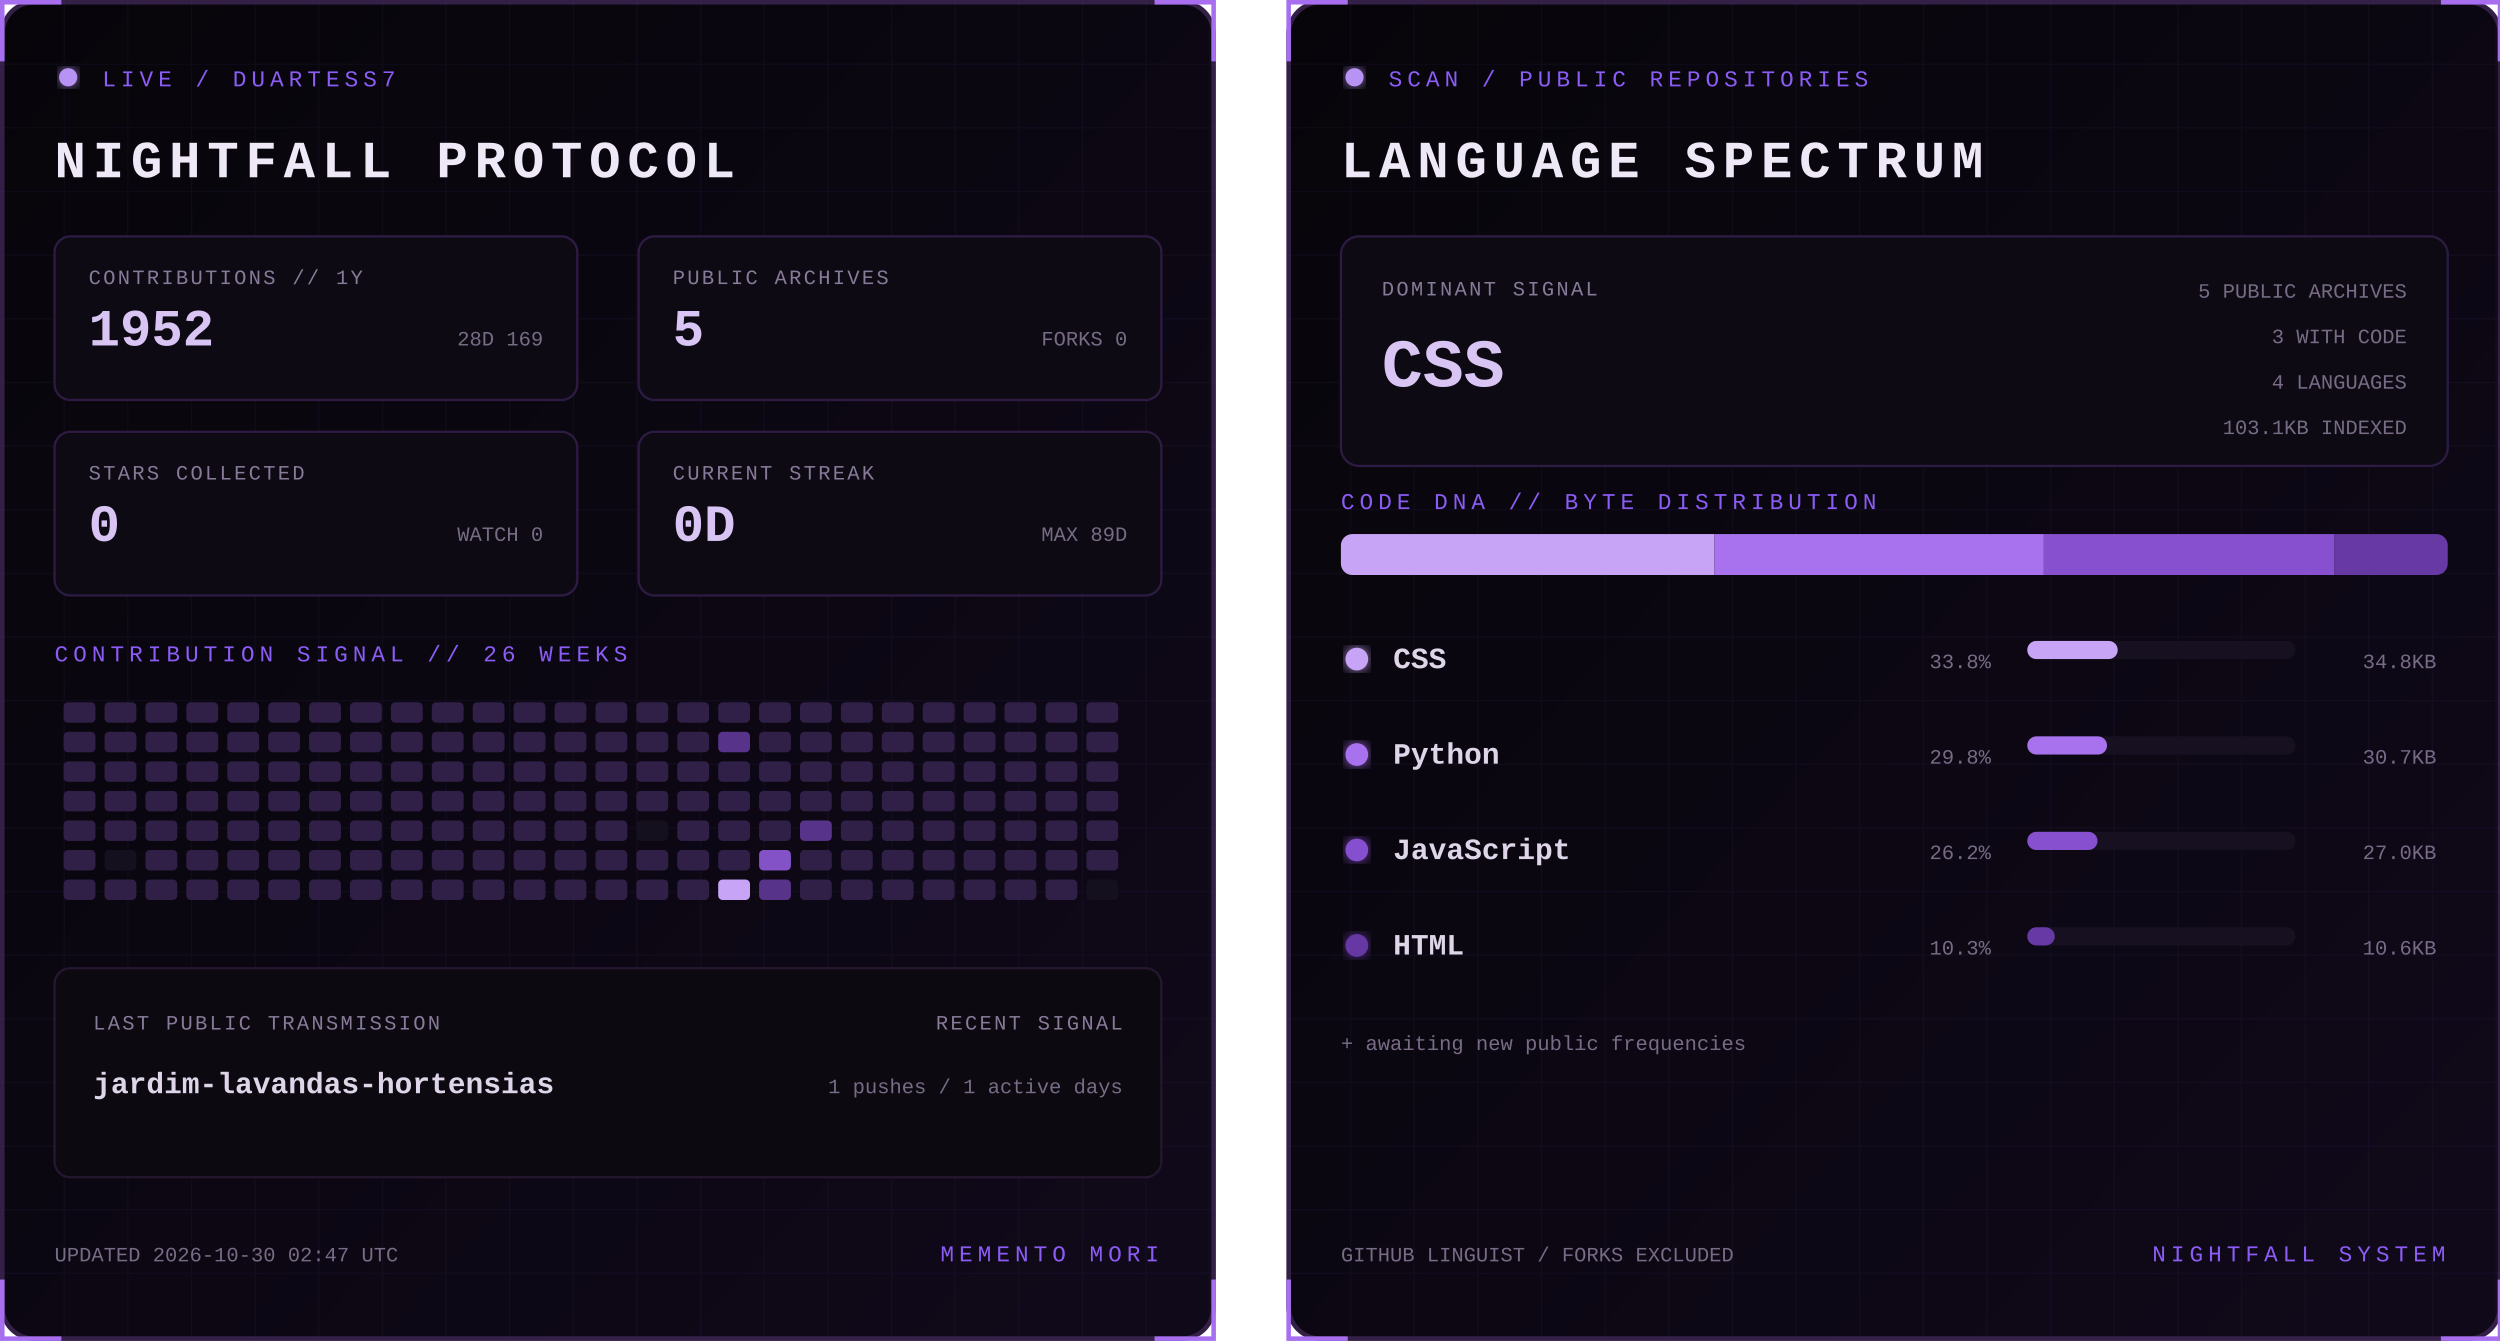
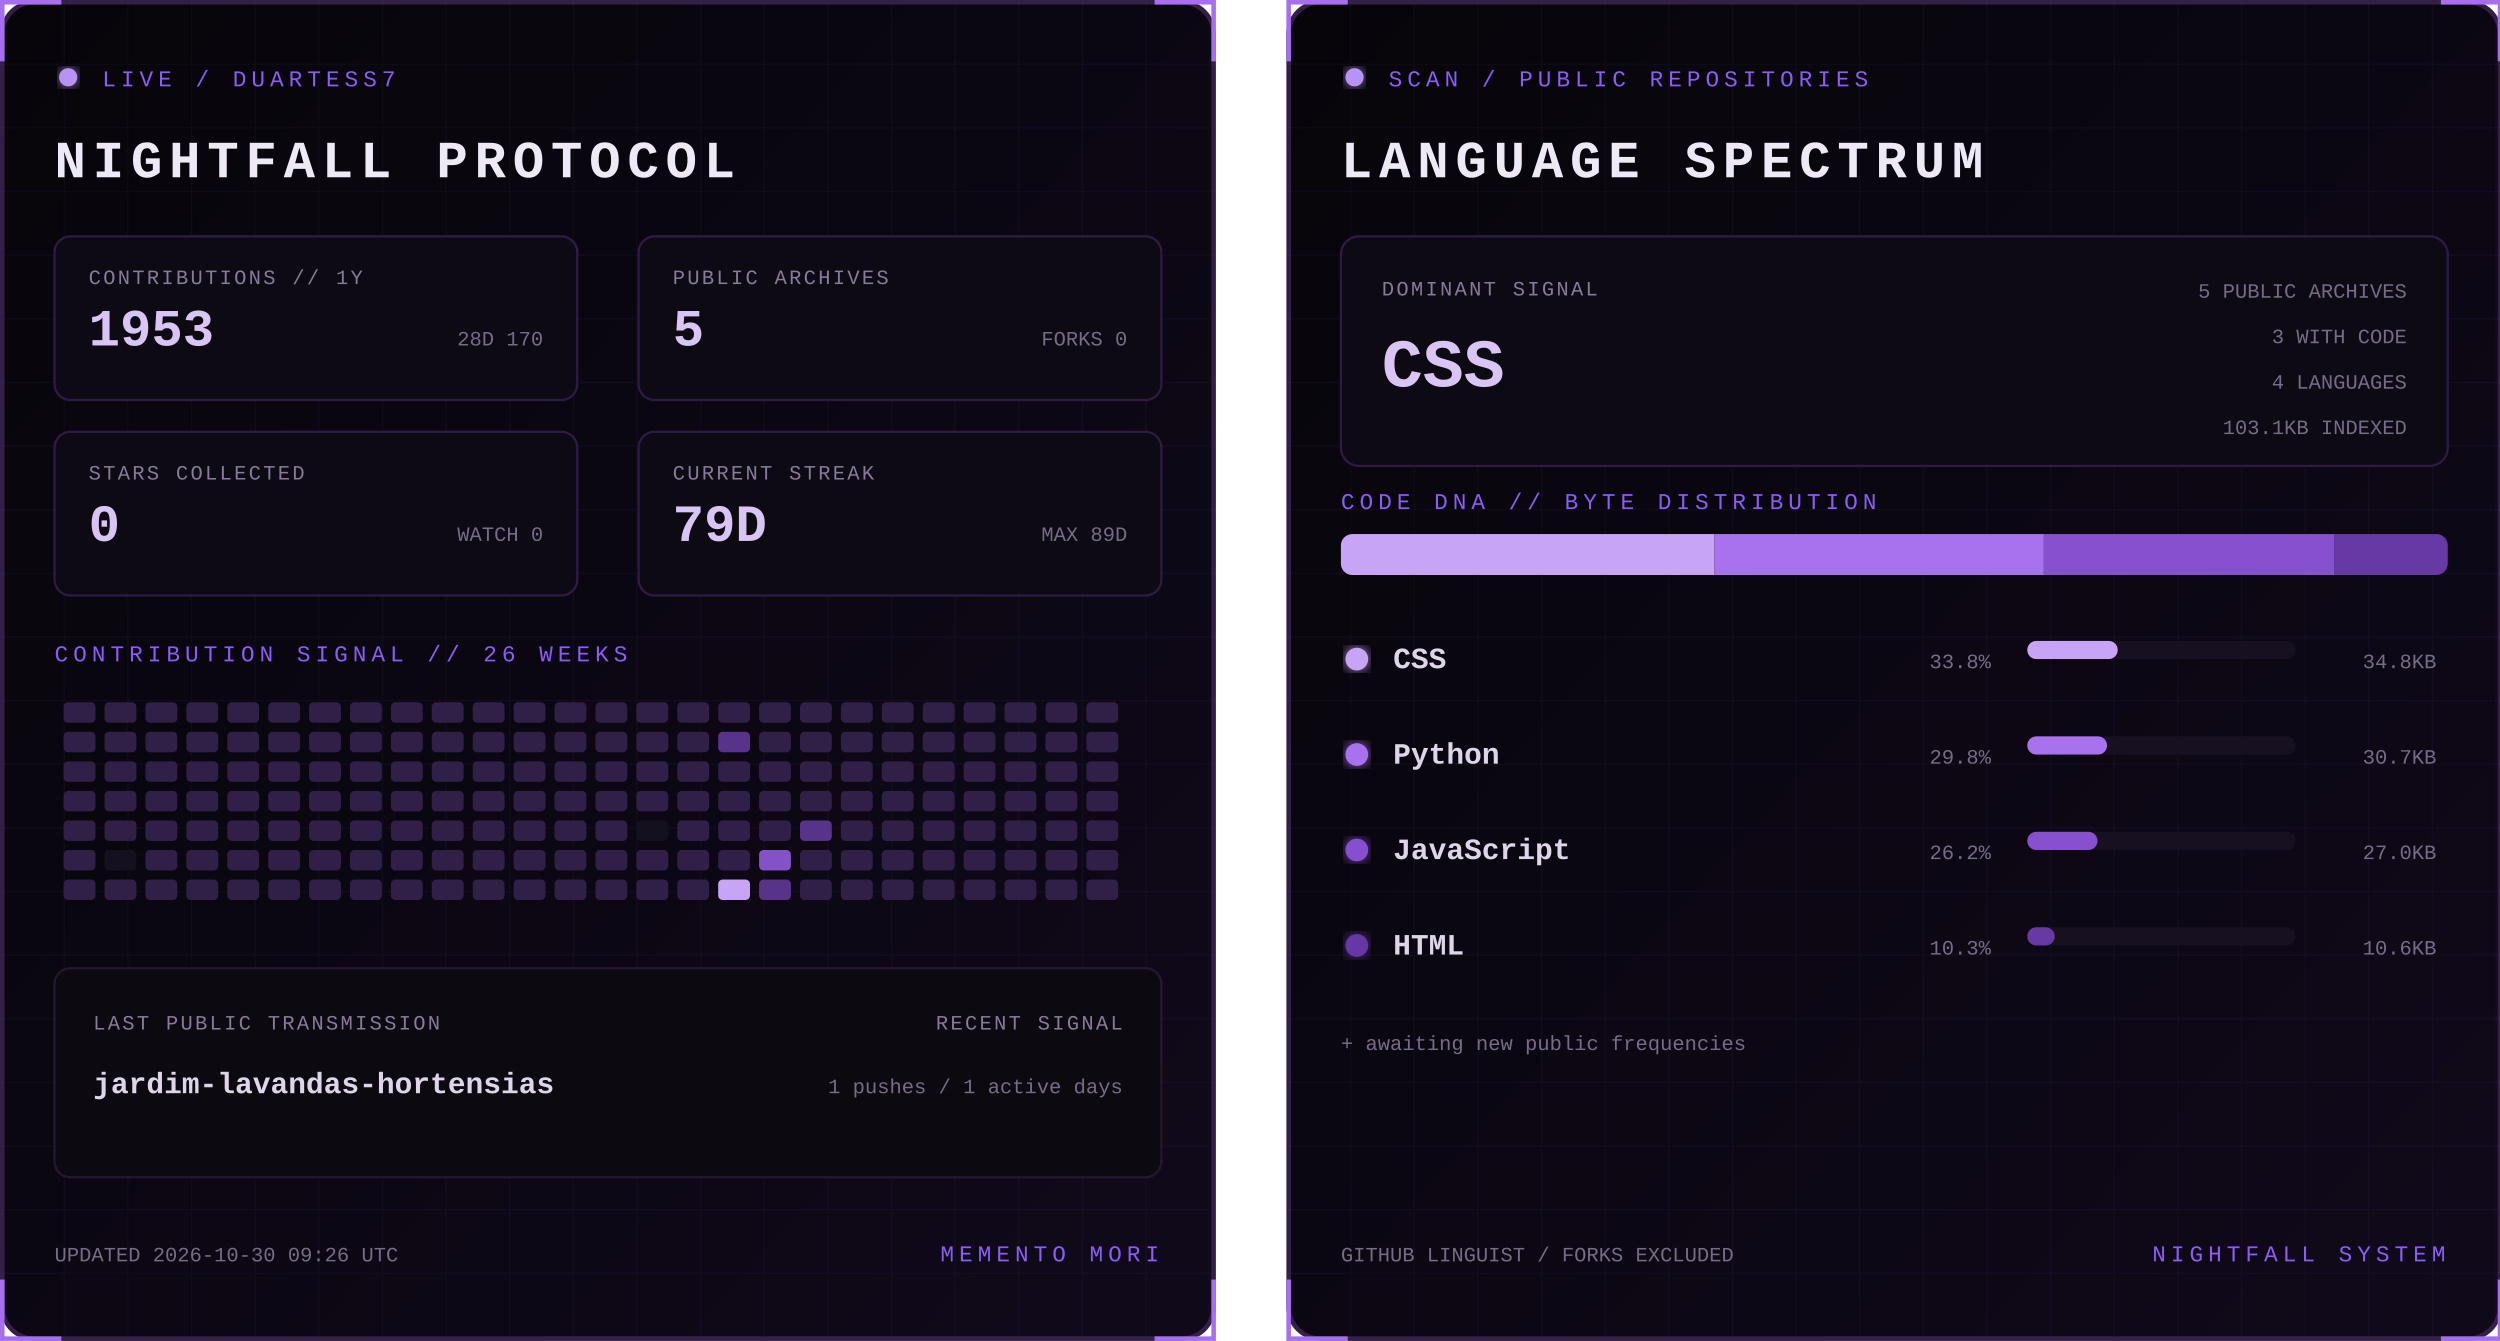
<svg xmlns="http://www.w3.org/2000/svg" width="1100" height="590" viewBox="0 0 1100 590" role="img" aria-labelledby="title desc">
  <defs>
    <linearGradient id="bg" x1="0" y1="0" x2="1" y2="1">
      <stop stop-color="#07050a" />
      <stop offset="1" stop-color="#10091a" />
    </linearGradient>
    <filter id="glow">
      <feGaussianBlur stdDeviation="3" result="b" />
      <feMerge>
        <feMergeNode in="b" />
        <feMergeNode in="SourceGraphic" />
      </feMerge>
    </filter>
    <pattern id="grid" width="28" height="28" patternUnits="userSpaceOnUse">
      <path d="M28 0H0V28" fill="none" stroke="#8b5cf6" stroke-opacity=".055" />
    </pattern>
    <clipPath id="dna">
      <rect x="24" y="235" width="487" height="18" rx="5" />
    </clipPath>
    <style>
      text { font-family: Consolas, 'Courier New', monospace; }
      .kicker { fill:#8b5cf6; font-size:10px; letter-spacing:2.2px; }
      .title { fill:#eee8f7; font-size:23px; font-weight:700; letter-spacing:3px; }
      .label { fill:#887a99; font-size:9px; letter-spacing:1px; }
      .stat { fill:#d8c5f4; font-size:23px; font-weight:700; }
      .detail,.pct { fill:#776b85; font-size:9px; }
      .lang { fill:#ded5e8; font-size:13px; font-weight:700; }
      .hero { fill:#d8c5f4; font-size:30px; font-weight:700; }
      .blink { animation:blink 1.6s step-end infinite; }
      @keyframes blink { 50% { opacity:.25 } }
    </style>
  </defs>
  <g>
    <rect x="1" y="1" width="533" height="588" rx="14" fill="url(#bg)" stroke="#342047" stroke-width="2" />
    <rect x="1" y="1" width="533" height="588" rx="14" fill="url(#grid)" />
    <path d="M27 1H1v26 M508 1h26v26 M534 563v26h-26 M27 589H1v-26" stroke="#a76ff0" stroke-width="2" fill="none" />
    <circle cx="30" cy="34" r="4" fill="#b794f4" filter="url(#glow)" class="blink" />
    <text x="45" y="38" class="kicker">LIVE / DUARTESS7</text>
    <text x="24" y="78" class="title">NIGHTFALL PROTOCOL</text>
    <g transform="translate(24 104)">
      <rect width="230" height="72" rx="7" fill="#0d0a13" stroke="#2d1b43" />
      <text x="15" y="21" class="label">CONTRIBUTIONS // 1Y</text>
-       <text x="15" y="48" class="stat">1952</text>
-       <text x="215" y="48" text-anchor="end" class="detail">28D 169</text>
+       <text x="15" y="48" class="stat">1953</text>
+       <text x="215" y="48" text-anchor="end" class="detail">28D 170</text>
    </g>
    <g transform="translate(281 104)">
      <rect width="230" height="72" rx="7" fill="#0d0a13" stroke="#2d1b43" />
      <text x="15" y="21" class="label">PUBLIC ARCHIVES</text>
      <text x="15" y="48" class="stat">5</text>
      <text x="215" y="48" text-anchor="end" class="detail">FORKS 0</text>
    </g>
    <g transform="translate(24 190)">
      <rect width="230" height="72" rx="7" fill="#0d0a13" stroke="#2d1b43" />
      <text x="15" y="21" class="label">STARS COLLECTED</text>
      <text x="15" y="48" class="stat">0</text>
      <text x="215" y="48" text-anchor="end" class="detail">WATCH 0</text>
    </g>
    <g transform="translate(281 190)">
      <rect width="230" height="72" rx="7" fill="#0d0a13" stroke="#2d1b43" />
      <text x="15" y="21" class="label">CURRENT STREAK</text>
-       <text x="15" y="48" class="stat">0D</text>
+       <text x="15" y="48" class="stat">79D</text>
      <text x="215" y="48" text-anchor="end" class="detail">MAX 89D</text>
    </g>
    <text x="24" y="291" class="kicker">CONTRIBUTION SIGNAL // 26 WEEKS</text>
    <g>
      <rect x="28" y="309" width="14" height="9" rx="2" fill="#302047" />
      <rect x="28" y="322" width="14" height="9" rx="2" fill="#302047" />
      <rect x="28" y="335" width="14" height="9" rx="2" fill="#302047" />
      <rect x="28" y="348" width="14" height="9" rx="2" fill="#302047" />
      <rect x="28" y="361" width="14" height="9" rx="2" fill="#302047" />
      <rect x="28" y="374" width="14" height="9" rx="2" fill="#302047" />
      <rect x="28" y="387" width="14" height="9" rx="2" fill="#302047" />
      <rect x="46" y="309" width="14" height="9" rx="2" fill="#302047" />
      <rect x="46" y="322" width="14" height="9" rx="2" fill="#302047" />
      <rect x="46" y="335" width="14" height="9" rx="2" fill="#302047" />
      <rect x="46" y="348" width="14" height="9" rx="2" fill="#302047" />
      <rect x="46" y="361" width="14" height="9" rx="2" fill="#302047" />
      <rect x="46" y="374" width="14" height="9" rx="2" fill="#15101d" />
      <rect x="46" y="387" width="14" height="9" rx="2" fill="#302047" />
      <rect x="64" y="309" width="14" height="9" rx="2" fill="#302047" />
      <rect x="64" y="322" width="14" height="9" rx="2" fill="#302047" />
      <rect x="64" y="335" width="14" height="9" rx="2" fill="#302047" />
      <rect x="64" y="348" width="14" height="9" rx="2" fill="#302047" />
      <rect x="64" y="361" width="14" height="9" rx="2" fill="#302047" />
      <rect x="64" y="374" width="14" height="9" rx="2" fill="#302047" />
      <rect x="64" y="387" width="14" height="9" rx="2" fill="#302047" />
      <rect x="82" y="309" width="14" height="9" rx="2" fill="#302047" />
      <rect x="82" y="322" width="14" height="9" rx="2" fill="#302047" />
      <rect x="82" y="335" width="14" height="9" rx="2" fill="#302047" />
      <rect x="82" y="348" width="14" height="9" rx="2" fill="#302047" />
      <rect x="82" y="361" width="14" height="9" rx="2" fill="#302047" />
      <rect x="82" y="374" width="14" height="9" rx="2" fill="#302047" />
      <rect x="82" y="387" width="14" height="9" rx="2" fill="#302047" />
      <rect x="100" y="309" width="14" height="9" rx="2" fill="#302047" />
      <rect x="100" y="322" width="14" height="9" rx="2" fill="#302047" />
      <rect x="100" y="335" width="14" height="9" rx="2" fill="#302047" />
      <rect x="100" y="348" width="14" height="9" rx="2" fill="#302047" />
      <rect x="100" y="361" width="14" height="9" rx="2" fill="#302047" />
      <rect x="100" y="374" width="14" height="9" rx="2" fill="#302047" />
      <rect x="100" y="387" width="14" height="9" rx="2" fill="#302047" />
      <rect x="118" y="309" width="14" height="9" rx="2" fill="#302047" />
      <rect x="118" y="322" width="14" height="9" rx="2" fill="#302047" />
      <rect x="118" y="335" width="14" height="9" rx="2" fill="#302047" />
      <rect x="118" y="348" width="14" height="9" rx="2" fill="#302047" />
      <rect x="118" y="361" width="14" height="9" rx="2" fill="#302047" />
      <rect x="118" y="374" width="14" height="9" rx="2" fill="#302047" />
      <rect x="118" y="387" width="14" height="9" rx="2" fill="#302047" />
      <rect x="136" y="309" width="14" height="9" rx="2" fill="#302047" />
      <rect x="136" y="322" width="14" height="9" rx="2" fill="#302047" />
      <rect x="136" y="335" width="14" height="9" rx="2" fill="#302047" />
      <rect x="136" y="348" width="14" height="9" rx="2" fill="#302047" />
      <rect x="136" y="361" width="14" height="9" rx="2" fill="#302047" />
      <rect x="136" y="374" width="14" height="9" rx="2" fill="#302047" />
      <rect x="136" y="387" width="14" height="9" rx="2" fill="#302047" />
      <rect x="154" y="309" width="14" height="9" rx="2" fill="#302047" />
      <rect x="154" y="322" width="14" height="9" rx="2" fill="#302047" />
      <rect x="154" y="335" width="14" height="9" rx="2" fill="#302047" />
      <rect x="154" y="348" width="14" height="9" rx="2" fill="#302047" />
      <rect x="154" y="361" width="14" height="9" rx="2" fill="#302047" />
      <rect x="154" y="374" width="14" height="9" rx="2" fill="#302047" />
      <rect x="154" y="387" width="14" height="9" rx="2" fill="#302047" />
      <rect x="172" y="309" width="14" height="9" rx="2" fill="#302047" />
      <rect x="172" y="322" width="14" height="9" rx="2" fill="#302047" />
      <rect x="172" y="335" width="14" height="9" rx="2" fill="#302047" />
      <rect x="172" y="348" width="14" height="9" rx="2" fill="#302047" />
      <rect x="172" y="361" width="14" height="9" rx="2" fill="#302047" />
      <rect x="172" y="374" width="14" height="9" rx="2" fill="#302047" />
      <rect x="172" y="387" width="14" height="9" rx="2" fill="#302047" />
      <rect x="190" y="309" width="14" height="9" rx="2" fill="#302047" />
      <rect x="190" y="322" width="14" height="9" rx="2" fill="#302047" />
      <rect x="190" y="335" width="14" height="9" rx="2" fill="#302047" />
      <rect x="190" y="348" width="14" height="9" rx="2" fill="#302047" />
      <rect x="190" y="361" width="14" height="9" rx="2" fill="#302047" />
      <rect x="190" y="374" width="14" height="9" rx="2" fill="#302047" />
      <rect x="190" y="387" width="14" height="9" rx="2" fill="#302047" />
      <rect x="208" y="309" width="14" height="9" rx="2" fill="#302047" />
      <rect x="208" y="322" width="14" height="9" rx="2" fill="#302047" />
      <rect x="208" y="335" width="14" height="9" rx="2" fill="#302047" />
      <rect x="208" y="348" width="14" height="9" rx="2" fill="#302047" />
      <rect x="208" y="361" width="14" height="9" rx="2" fill="#302047" />
      <rect x="208" y="374" width="14" height="9" rx="2" fill="#302047" />
      <rect x="208" y="387" width="14" height="9" rx="2" fill="#302047" />
      <rect x="226" y="309" width="14" height="9" rx="2" fill="#302047" />
      <rect x="226" y="322" width="14" height="9" rx="2" fill="#302047" />
      <rect x="226" y="335" width="14" height="9" rx="2" fill="#302047" />
      <rect x="226" y="348" width="14" height="9" rx="2" fill="#302047" />
      <rect x="226" y="361" width="14" height="9" rx="2" fill="#302047" />
      <rect x="226" y="374" width="14" height="9" rx="2" fill="#302047" />
      <rect x="226" y="387" width="14" height="9" rx="2" fill="#302047" />
      <rect x="244" y="309" width="14" height="9" rx="2" fill="#302047" />
      <rect x="244" y="322" width="14" height="9" rx="2" fill="#302047" />
      <rect x="244" y="335" width="14" height="9" rx="2" fill="#302047" />
      <rect x="244" y="348" width="14" height="9" rx="2" fill="#302047" />
      <rect x="244" y="361" width="14" height="9" rx="2" fill="#302047" />
      <rect x="244" y="374" width="14" height="9" rx="2" fill="#302047" />
      <rect x="244" y="387" width="14" height="9" rx="2" fill="#302047" />
      <rect x="262" y="309" width="14" height="9" rx="2" fill="#302047" />
      <rect x="262" y="322" width="14" height="9" rx="2" fill="#302047" />
      <rect x="262" y="335" width="14" height="9" rx="2" fill="#302047" />
      <rect x="262" y="348" width="14" height="9" rx="2" fill="#302047" />
      <rect x="262" y="361" width="14" height="9" rx="2" fill="#302047" />
      <rect x="262" y="374" width="14" height="9" rx="2" fill="#302047" />
      <rect x="262" y="387" width="14" height="9" rx="2" fill="#302047" />
      <rect x="280" y="309" width="14" height="9" rx="2" fill="#302047" />
      <rect x="280" y="322" width="14" height="9" rx="2" fill="#302047" />
      <rect x="280" y="335" width="14" height="9" rx="2" fill="#302047" />
      <rect x="280" y="348" width="14" height="9" rx="2" fill="#302047" />
      <rect x="280" y="361" width="14" height="9" rx="2" fill="#15101d" />
      <rect x="280" y="374" width="14" height="9" rx="2" fill="#302047" />
      <rect x="280" y="387" width="14" height="9" rx="2" fill="#302047" />
      <rect x="298" y="309" width="14" height="9" rx="2" fill="#302047" />
      <rect x="298" y="322" width="14" height="9" rx="2" fill="#302047" />
      <rect x="298" y="335" width="14" height="9" rx="2" fill="#302047" />
      <rect x="298" y="348" width="14" height="9" rx="2" fill="#302047" />
      <rect x="298" y="361" width="14" height="9" rx="2" fill="#302047" />
      <rect x="298" y="374" width="14" height="9" rx="2" fill="#302047" />
      <rect x="298" y="387" width="14" height="9" rx="2" fill="#302047" />
      <rect x="316" y="309" width="14" height="9" rx="2" fill="#302047" />
      <rect x="316" y="322" width="14" height="9" rx="2" fill="#57338a" />
      <rect x="316" y="335" width="14" height="9" rx="2" fill="#302047" />
      <rect x="316" y="348" width="14" height="9" rx="2" fill="#302047" />
      <rect x="316" y="361" width="14" height="9" rx="2" fill="#302047" />
      <rect x="316" y="374" width="14" height="9" rx="2" fill="#302047" />
      <rect x="316" y="387" width="14" height="9" rx="2" fill="#c7a4f6" />
      <rect x="334" y="309" width="14" height="9" rx="2" fill="#302047" />
      <rect x="334" y="322" width="14" height="9" rx="2" fill="#302047" />
      <rect x="334" y="335" width="14" height="9" rx="2" fill="#302047" />
      <rect x="334" y="348" width="14" height="9" rx="2" fill="#302047" />
      <rect x="334" y="361" width="14" height="9" rx="2" fill="#302047" />
      <rect x="334" y="374" width="14" height="9" rx="2" fill="#8452c7" />
      <rect x="334" y="387" width="14" height="9" rx="2" fill="#57338a" />
      <rect x="352" y="309" width="14" height="9" rx="2" fill="#302047" />
      <rect x="352" y="322" width="14" height="9" rx="2" fill="#302047" />
      <rect x="352" y="335" width="14" height="9" rx="2" fill="#302047" />
      <rect x="352" y="348" width="14" height="9" rx="2" fill="#302047" />
      <rect x="352" y="361" width="14" height="9" rx="2" fill="#57338a" />
      <rect x="352" y="374" width="14" height="9" rx="2" fill="#302047" />
      <rect x="352" y="387" width="14" height="9" rx="2" fill="#302047" />
      <rect x="370" y="309" width="14" height="9" rx="2" fill="#302047" />
      <rect x="370" y="322" width="14" height="9" rx="2" fill="#302047" />
      <rect x="370" y="335" width="14" height="9" rx="2" fill="#302047" />
      <rect x="370" y="348" width="14" height="9" rx="2" fill="#302047" />
      <rect x="370" y="361" width="14" height="9" rx="2" fill="#302047" />
      <rect x="370" y="374" width="14" height="9" rx="2" fill="#302047" />
      <rect x="370" y="387" width="14" height="9" rx="2" fill="#302047" />
      <rect x="388" y="309" width="14" height="9" rx="2" fill="#302047" />
      <rect x="388" y="322" width="14" height="9" rx="2" fill="#302047" />
      <rect x="388" y="335" width="14" height="9" rx="2" fill="#302047" />
      <rect x="388" y="348" width="14" height="9" rx="2" fill="#302047" />
      <rect x="388" y="361" width="14" height="9" rx="2" fill="#302047" />
      <rect x="388" y="374" width="14" height="9" rx="2" fill="#302047" />
      <rect x="388" y="387" width="14" height="9" rx="2" fill="#302047" />
      <rect x="406" y="309" width="14" height="9" rx="2" fill="#302047" />
      <rect x="406" y="322" width="14" height="9" rx="2" fill="#302047" />
      <rect x="406" y="335" width="14" height="9" rx="2" fill="#302047" />
      <rect x="406" y="348" width="14" height="9" rx="2" fill="#302047" />
      <rect x="406" y="361" width="14" height="9" rx="2" fill="#302047" />
      <rect x="406" y="374" width="14" height="9" rx="2" fill="#302047" />
      <rect x="406" y="387" width="14" height="9" rx="2" fill="#302047" />
      <rect x="424" y="309" width="14" height="9" rx="2" fill="#302047" />
      <rect x="424" y="322" width="14" height="9" rx="2" fill="#302047" />
      <rect x="424" y="335" width="14" height="9" rx="2" fill="#302047" />
      <rect x="424" y="348" width="14" height="9" rx="2" fill="#302047" />
      <rect x="424" y="361" width="14" height="9" rx="2" fill="#302047" />
      <rect x="424" y="374" width="14" height="9" rx="2" fill="#302047" />
      <rect x="424" y="387" width="14" height="9" rx="2" fill="#302047" />
      <rect x="442" y="309" width="14" height="9" rx="2" fill="#302047" />
      <rect x="442" y="322" width="14" height="9" rx="2" fill="#302047" />
      <rect x="442" y="335" width="14" height="9" rx="2" fill="#302047" />
      <rect x="442" y="348" width="14" height="9" rx="2" fill="#302047" />
      <rect x="442" y="361" width="14" height="9" rx="2" fill="#302047" />
      <rect x="442" y="374" width="14" height="9" rx="2" fill="#302047" />
      <rect x="442" y="387" width="14" height="9" rx="2" fill="#302047" />
      <rect x="460" y="309" width="14" height="9" rx="2" fill="#302047" />
      <rect x="460" y="322" width="14" height="9" rx="2" fill="#302047" />
      <rect x="460" y="335" width="14" height="9" rx="2" fill="#302047" />
      <rect x="460" y="348" width="14" height="9" rx="2" fill="#302047" />
      <rect x="460" y="361" width="14" height="9" rx="2" fill="#302047" />
      <rect x="460" y="374" width="14" height="9" rx="2" fill="#302047" />
      <rect x="460" y="387" width="14" height="9" rx="2" fill="#302047" />
      <rect x="478" y="309" width="14" height="9" rx="2" fill="#302047" />
      <rect x="478" y="322" width="14" height="9" rx="2" fill="#302047" />
      <rect x="478" y="335" width="14" height="9" rx="2" fill="#302047" />
      <rect x="478" y="348" width="14" height="9" rx="2" fill="#302047" />
      <rect x="478" y="361" width="14" height="9" rx="2" fill="#302047" />
      <rect x="478" y="374" width="14" height="9" rx="2" fill="#302047" />
-       <rect x="478" y="387" width="14" height="9" rx="2" fill="#15101d" />
+       <rect x="478" y="387" width="14" height="9" rx="2" fill="#302047" />
    </g>
    <rect x="24" y="426" width="487" height="92" rx="7" fill="#0c0911" stroke="#24172f" />
    <text x="41" y="453" class="label">LAST PUBLIC TRANSMISSION</text>
    <text x="41" y="481" class="lang">jardim-lavandas-hortensias</text>
    <text x="494" y="453" text-anchor="end" class="label">RECENT SIGNAL</text>
    <text x="494" y="481" text-anchor="end" class="detail">1 pushes / 1 active days</text>
-     <text x="24" y="555" class="detail">UPDATED 2026-10-30 02:47 UTC</text>
+     <text x="24" y="555" class="detail">UPDATED 2026-10-30 09:26 UTC</text>
    <text x="510" y="555" text-anchor="end" class="kicker">MEMENTO MORI</text>
  </g>
  <g transform="translate(566)">
    <rect x="1" y="1" width="533" height="588" rx="14" fill="url(#bg)" stroke="#342047" stroke-width="2" />
    <rect x="1" y="1" width="533" height="588" rx="14" fill="url(#grid)" />
    <path d="M27 1H1v26 M508 1h26v26 M534 563v26h-26 M27 589H1v-26" stroke="#a76ff0" stroke-width="2" fill="none" />
    <circle cx="30" cy="34" r="4" fill="#b794f4" filter="url(#glow)" class="blink" />
    <text x="45" y="38" class="kicker">SCAN / PUBLIC REPOSITORIES</text>
    <text x="24" y="78" class="title">LANGUAGE SPECTRUM</text>
    <rect x="24" y="104" width="487" height="101" rx="8" fill="#0d0a13" stroke="#2d1b43" />
    <text x="42" y="130" class="label">DOMINANT SIGNAL</text>
    <text x="42" y="170" class="hero">CSS</text>
    <text x="493" y="131" text-anchor="end" class="detail">5 PUBLIC ARCHIVES</text>
    <text x="493" y="151" text-anchor="end" class="detail">3 WITH CODE</text>
    <text x="493" y="171" text-anchor="end" class="detail">4 LANGUAGES</text>
    <text x="493" y="191" text-anchor="end" class="detail">103.1KB INDEXED</text>
    <text x="24" y="224" class="kicker">CODE DNA // BYTE DISTRIBUTION</text>
    <rect x="24" y="235" width="487" height="18" rx="5" fill="#171020" />
    <g clip-path="url(#dna)">
      <rect x="24.0" y="235" width="164.4" height="18" fill="#c7a4f6" />
      <rect x="188.4" y="235" width="144.9" height="18" fill="#a871ed" />
      <rect x="333.3" y="235" width="127.7" height="18" fill="#8650cf" />
      <rect x="461.0" y="235" width="50.0" height="18" fill="#6639a4" />
    </g>
    <circle cx="31" cy="290" r="5" fill="#c7a4f6" filter="url(#glow)" />
    <text x="47" y="294" class="lang">CSS</text>
    <text x="310" y="294" text-anchor="end" class="pct">33.8%</text>
    <rect x="326" y="282" width="118" height="8" rx="4" fill="#171020" />
    <rect x="326" y="282" width="39.8" height="8" rx="4" fill="#c7a4f6" />
    <text x="506" y="294" text-anchor="end" class="detail">34.8KB</text>
    <circle cx="31" cy="332" r="5" fill="#a871ed" filter="url(#glow)" />
    <text x="47" y="336" class="lang">Python</text>
    <text x="310" y="336" text-anchor="end" class="pct">29.8%</text>
    <rect x="326" y="324" width="118" height="8" rx="4" fill="#171020" />
    <rect x="326" y="324" width="35.1" height="8" rx="4" fill="#a871ed" />
    <text x="506" y="336" text-anchor="end" class="detail">30.7KB</text>
    <circle cx="31" cy="374" r="5" fill="#8650cf" filter="url(#glow)" />
    <text x="47" y="378" class="lang">JavaScript</text>
    <text x="310" y="378" text-anchor="end" class="pct">26.2%</text>
    <rect x="326" y="366" width="118" height="8" rx="4" fill="#171020" />
    <rect x="326" y="366" width="30.9" height="8" rx="4" fill="#8650cf" />
    <text x="506" y="378" text-anchor="end" class="detail">27.0KB</text>
    <circle cx="31" cy="416" r="5" fill="#6639a4" filter="url(#glow)" />
    <text x="47" y="420" class="lang">HTML</text>
    <text x="310" y="420" text-anchor="end" class="pct">10.3%</text>
    <rect x="326" y="408" width="118" height="8" rx="4" fill="#171020" />
    <rect x="326" y="408" width="12.1" height="8" rx="4" fill="#6639a4" />
    <text x="506" y="420" text-anchor="end" class="detail">10.6KB</text>
    <text x="24" y="462" class="detail">+ awaiting new public frequencies</text>
    <text x="24" y="555" class="detail">GITHUB LINGUIST / FORKS EXCLUDED</text>
    <text x="510" y="555" text-anchor="end" class="kicker">NIGHTFALL SYSTEM</text>
  </g>
</svg>
